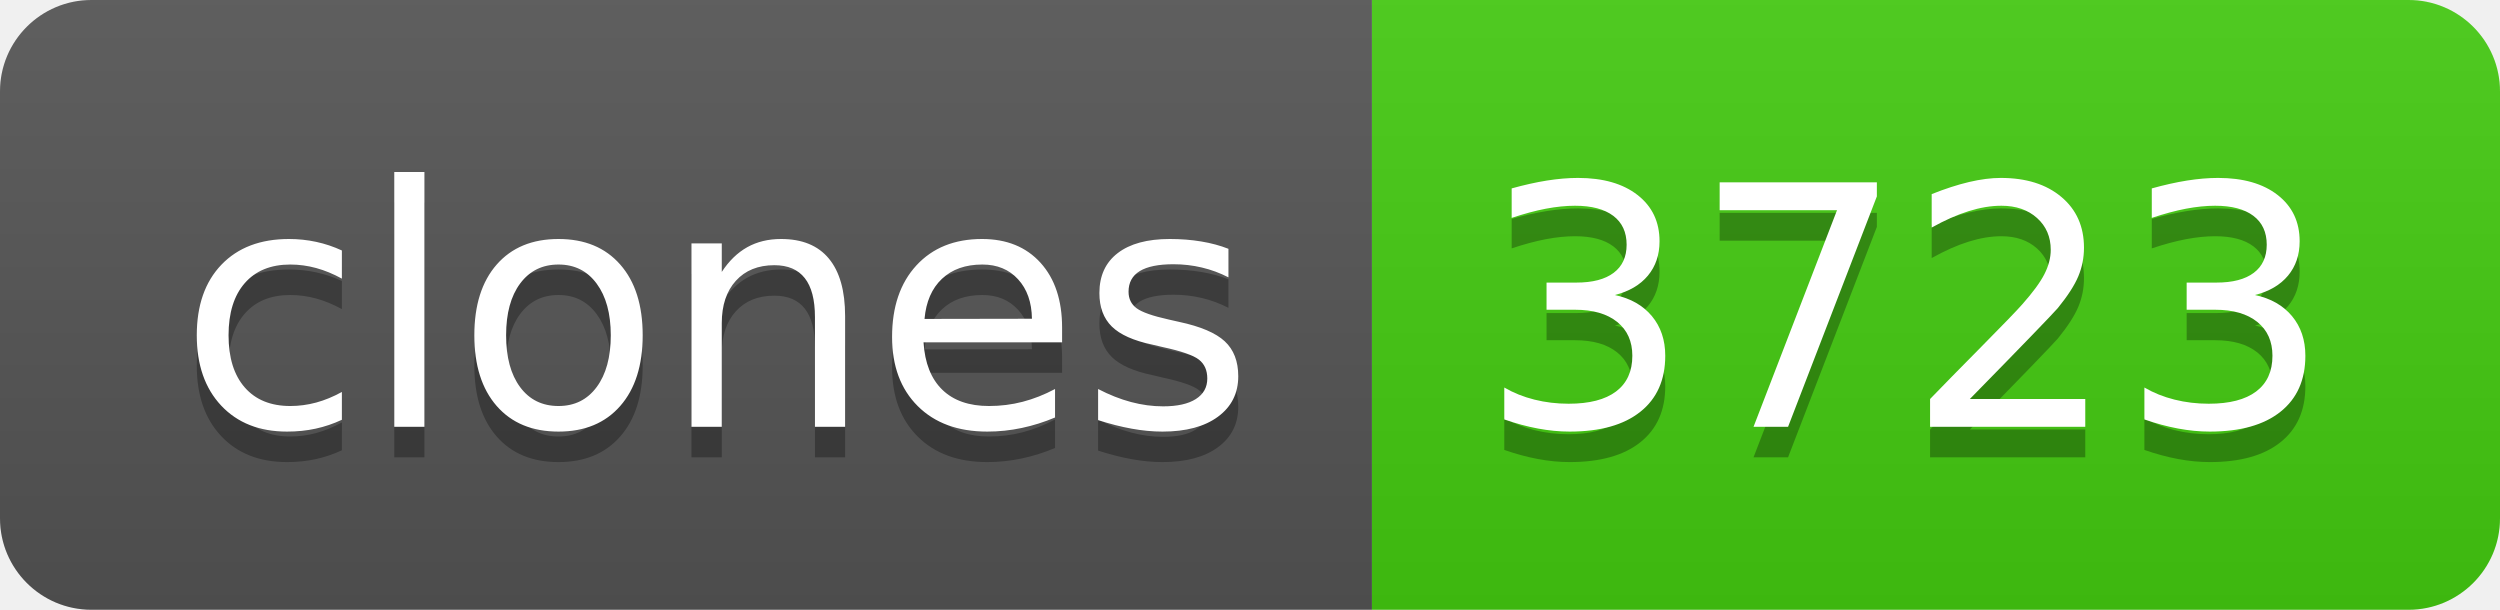
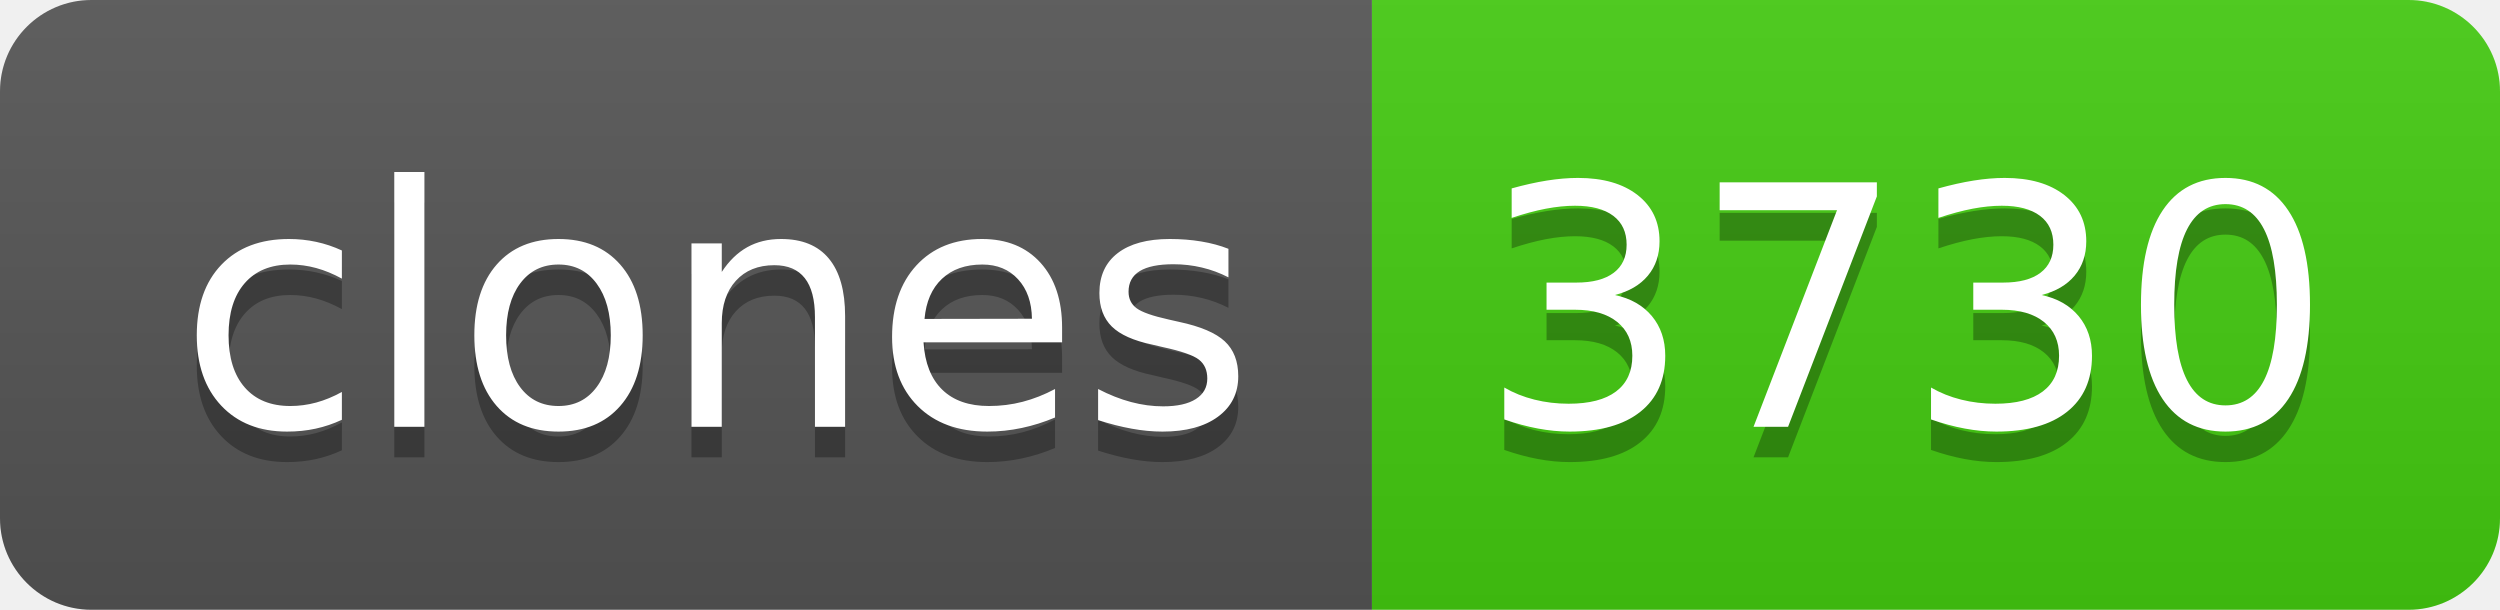
- <svg xmlns="http://www.w3.org/2000/svg" width="82" height="20" role="img" aria-label="clones: 3723">
+ <svg xmlns="http://www.w3.org/2000/svg" width="82" height="20" role="img" aria-label="clones: 3730">
  <linearGradient id="s" x2="0" y2="100%">
    <stop offset="0" stop-color="#bbb" stop-opacity=".1" />
    <stop offset="1" stop-opacity=".1" />
  </linearGradient>
  <clipPath id="r">
    <rect width="82" height="20" rx="3" fill="#fff" />
  </clipPath>
  <g clip-path="url(#r)">
    <rect width="45" height="20" fill="#555" />
    <rect x="45" width="37" height="20" fill="#4c1" />
    <rect width="82" height="20" fill="url(#s)" />
  </g>
  <g fill="#fff" text-anchor="middle" font-family="Verdana,Geneva,DejaVu Sans,sans-serif" text-rendering="geometricPrecision" font-size="110">
    <text aria-hidden="true" x="235" y="150" fill="#010101" fill-opacity=".3" transform="scale(.1)" textLength="350">clones</text>
    <text x="235" y="140" transform="scale(.1)" fill="#fff" textLength="350">clones</text>
-     <text aria-hidden="true" x="625" y="150" fill="#010101" fill-opacity=".3" transform="scale(.1)" textLength="270">3723</text>
-     <text x="625" y="140" transform="scale(.1)" fill="#fff" textLength="270">3723</text>
+     <text aria-hidden="true" x="625" y="150" fill="#010101" fill-opacity=".3" transform="scale(.1)" textLength="270">3730</text>
+     <text x="625" y="140" transform="scale(.1)" fill="#fff" textLength="270">3730</text>
  </g>
</svg>
